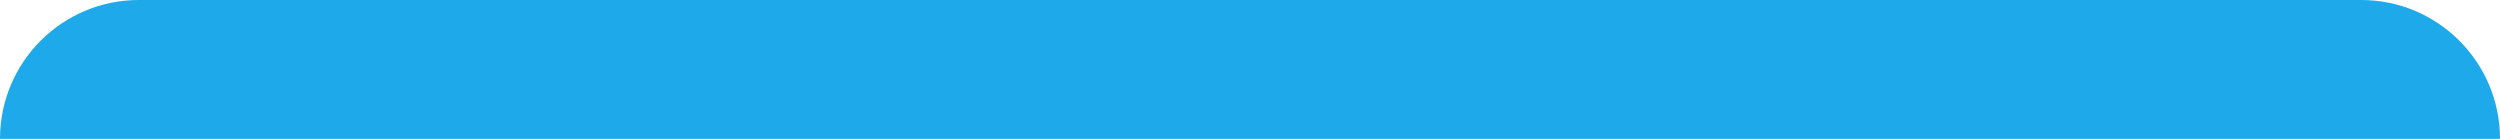
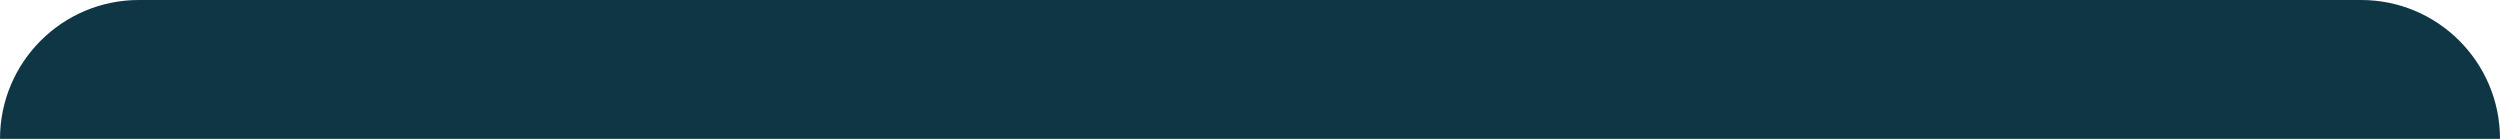
<svg xmlns="http://www.w3.org/2000/svg" width="90" height="5" viewBox="0 0 90 5" fill="none">
-   <path d="M0 5C0 2.239 2.239 0 5 0H85C87.761 0 90 2.239 90 5H0Z" fill="#1DA9EA" />
+   <path d="M0 5C0 2.239 2.239 0 5 0H85C87.761 0 90 2.239 90 5V5H0V5Z" fill="#0F3645" />
</svg>
